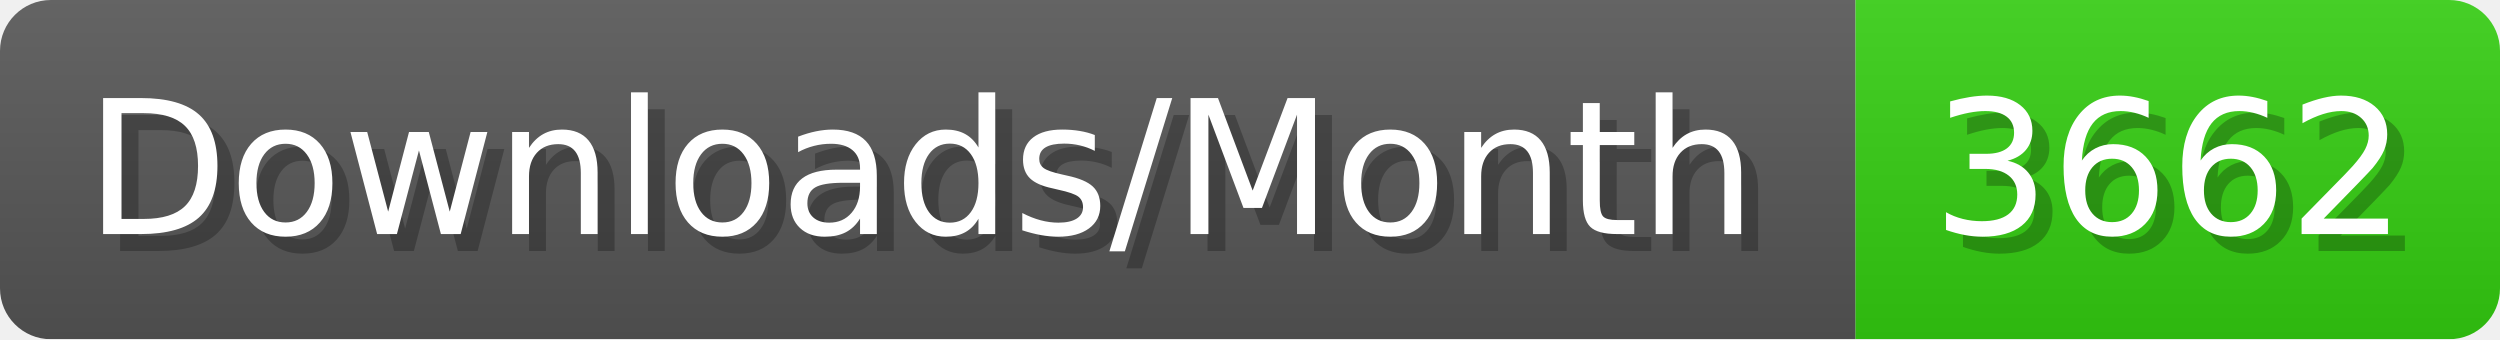
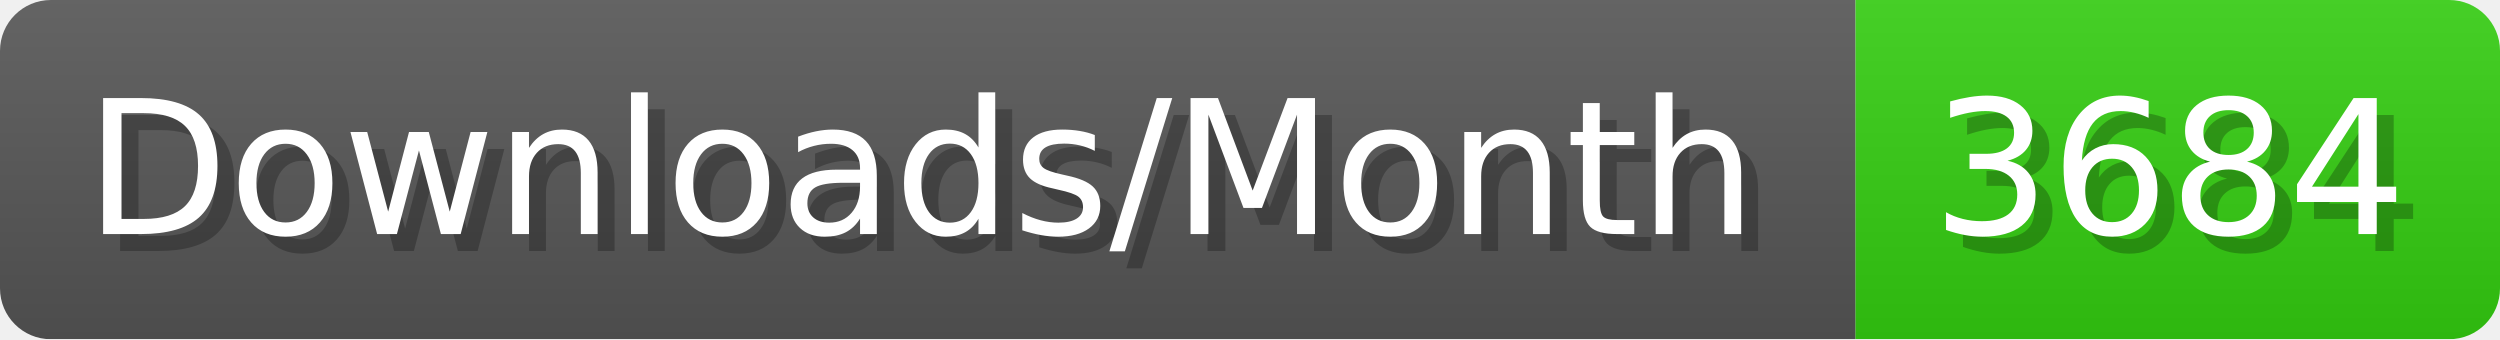
- <svg xmlns="http://www.w3.org/2000/svg" width="147.4" height="20" viewBox="0 0 1474 200" role="img" aria-label="Downloads/Month: 3662">
+ <svg xmlns="http://www.w3.org/2000/svg" width="147.4" height="20" viewBox="0 0 1474 200" role="img" aria-label="Downloads/Month: 3684">
  <linearGradient id="YlXUI" x2="0" y2="100%">
    <stop offset="0" stop-opacity=".1" stop-color="#EEE" />
    <stop offset="1" stop-opacity=".1" />
  </linearGradient>
  <mask id="JHhop">
    <rect width="1474" height="200" rx="30" fill="#FFF" />
  </mask>
  <g mask="url(#JHhop)">
    <rect width="1094" height="200" fill="#555" />
    <rect width="380" height="200" fill="#3C1" x="1094" />
    <rect width="1474" height="200" fill="url(#YlXUI)" />
  </g>
  <g aria-hidden="true" fill="#fff" text-anchor="start" font-family="Verdana,DejaVu Sans,sans-serif" font-size="110">
    <text x="60" y="148" textLength="994" fill="#000" opacity="0.25">Downloads/Month</text>
    <text x="50" y="138" textLength="994">Downloads/Month</text>
-     <text x="1149" y="148" textLength="280" fill="#000" opacity="0.25">3662</text>
-     <text x="1139" y="138" textLength="280">3662</text>
+     <text x="1149" y="148" textLength="280" fill="#000" opacity="0.25">3684</text>
+     <text x="1139" y="138" textLength="280">3684</text>
  </g>
</svg>
